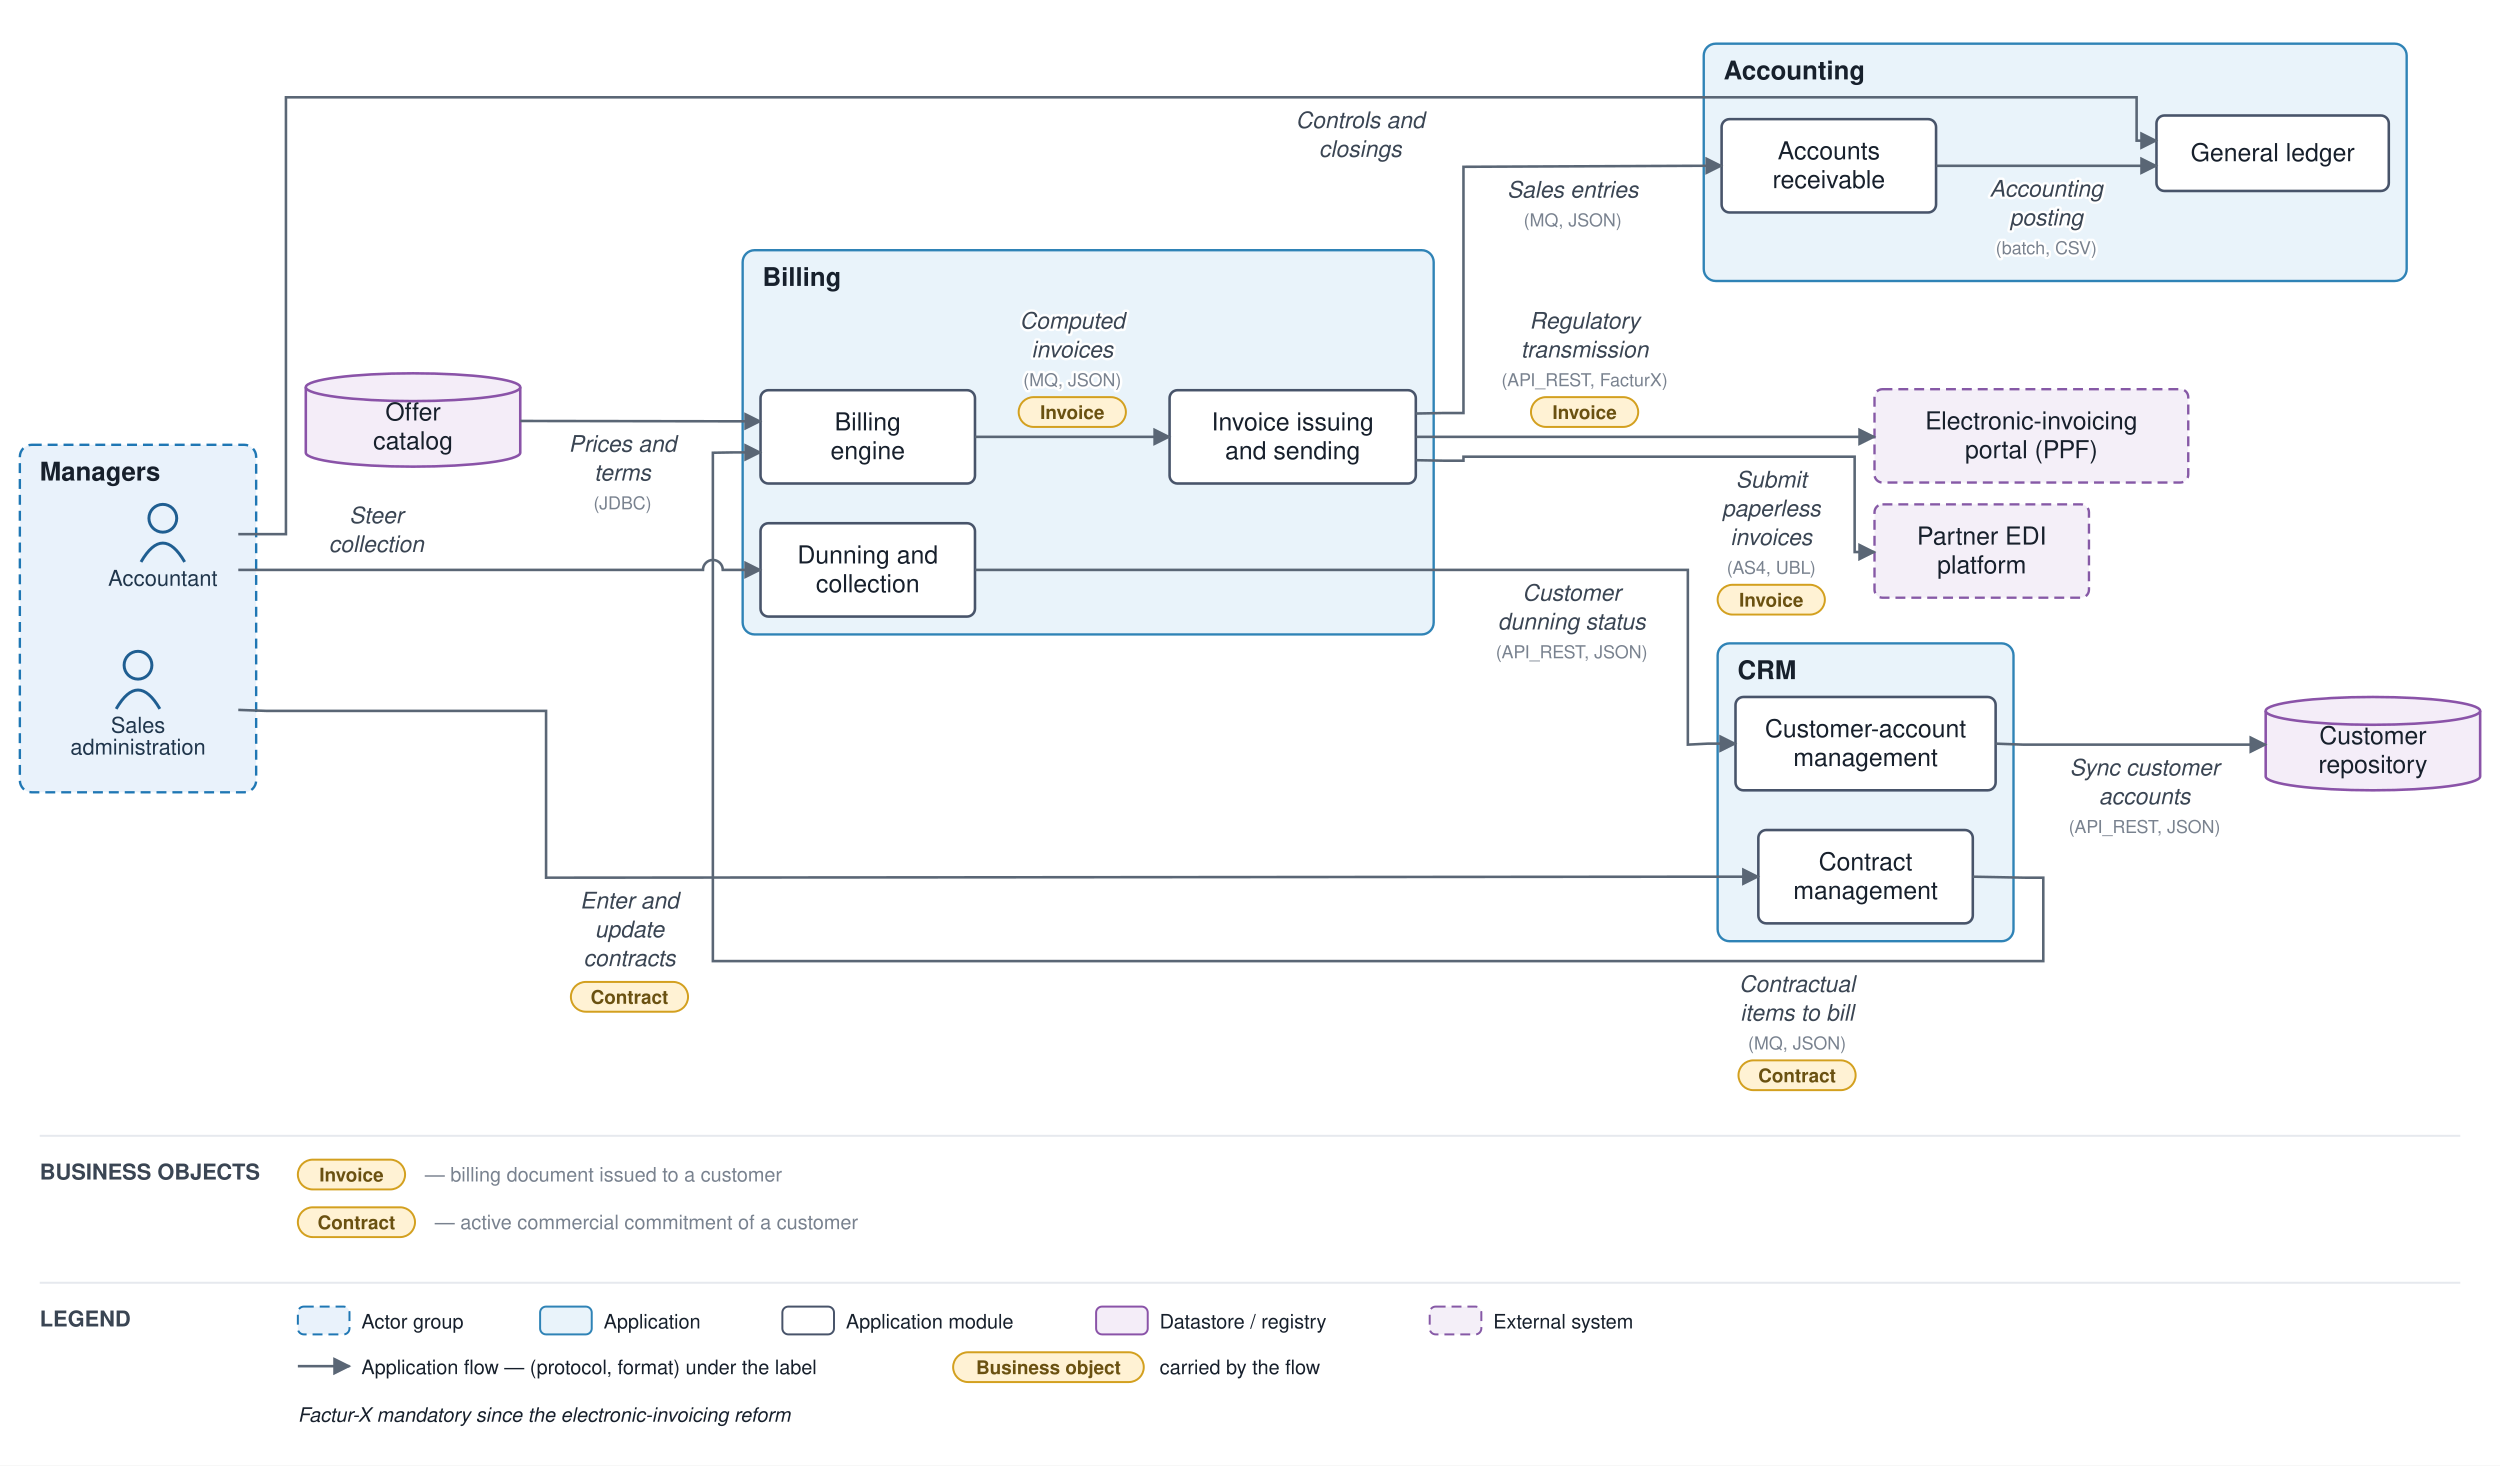
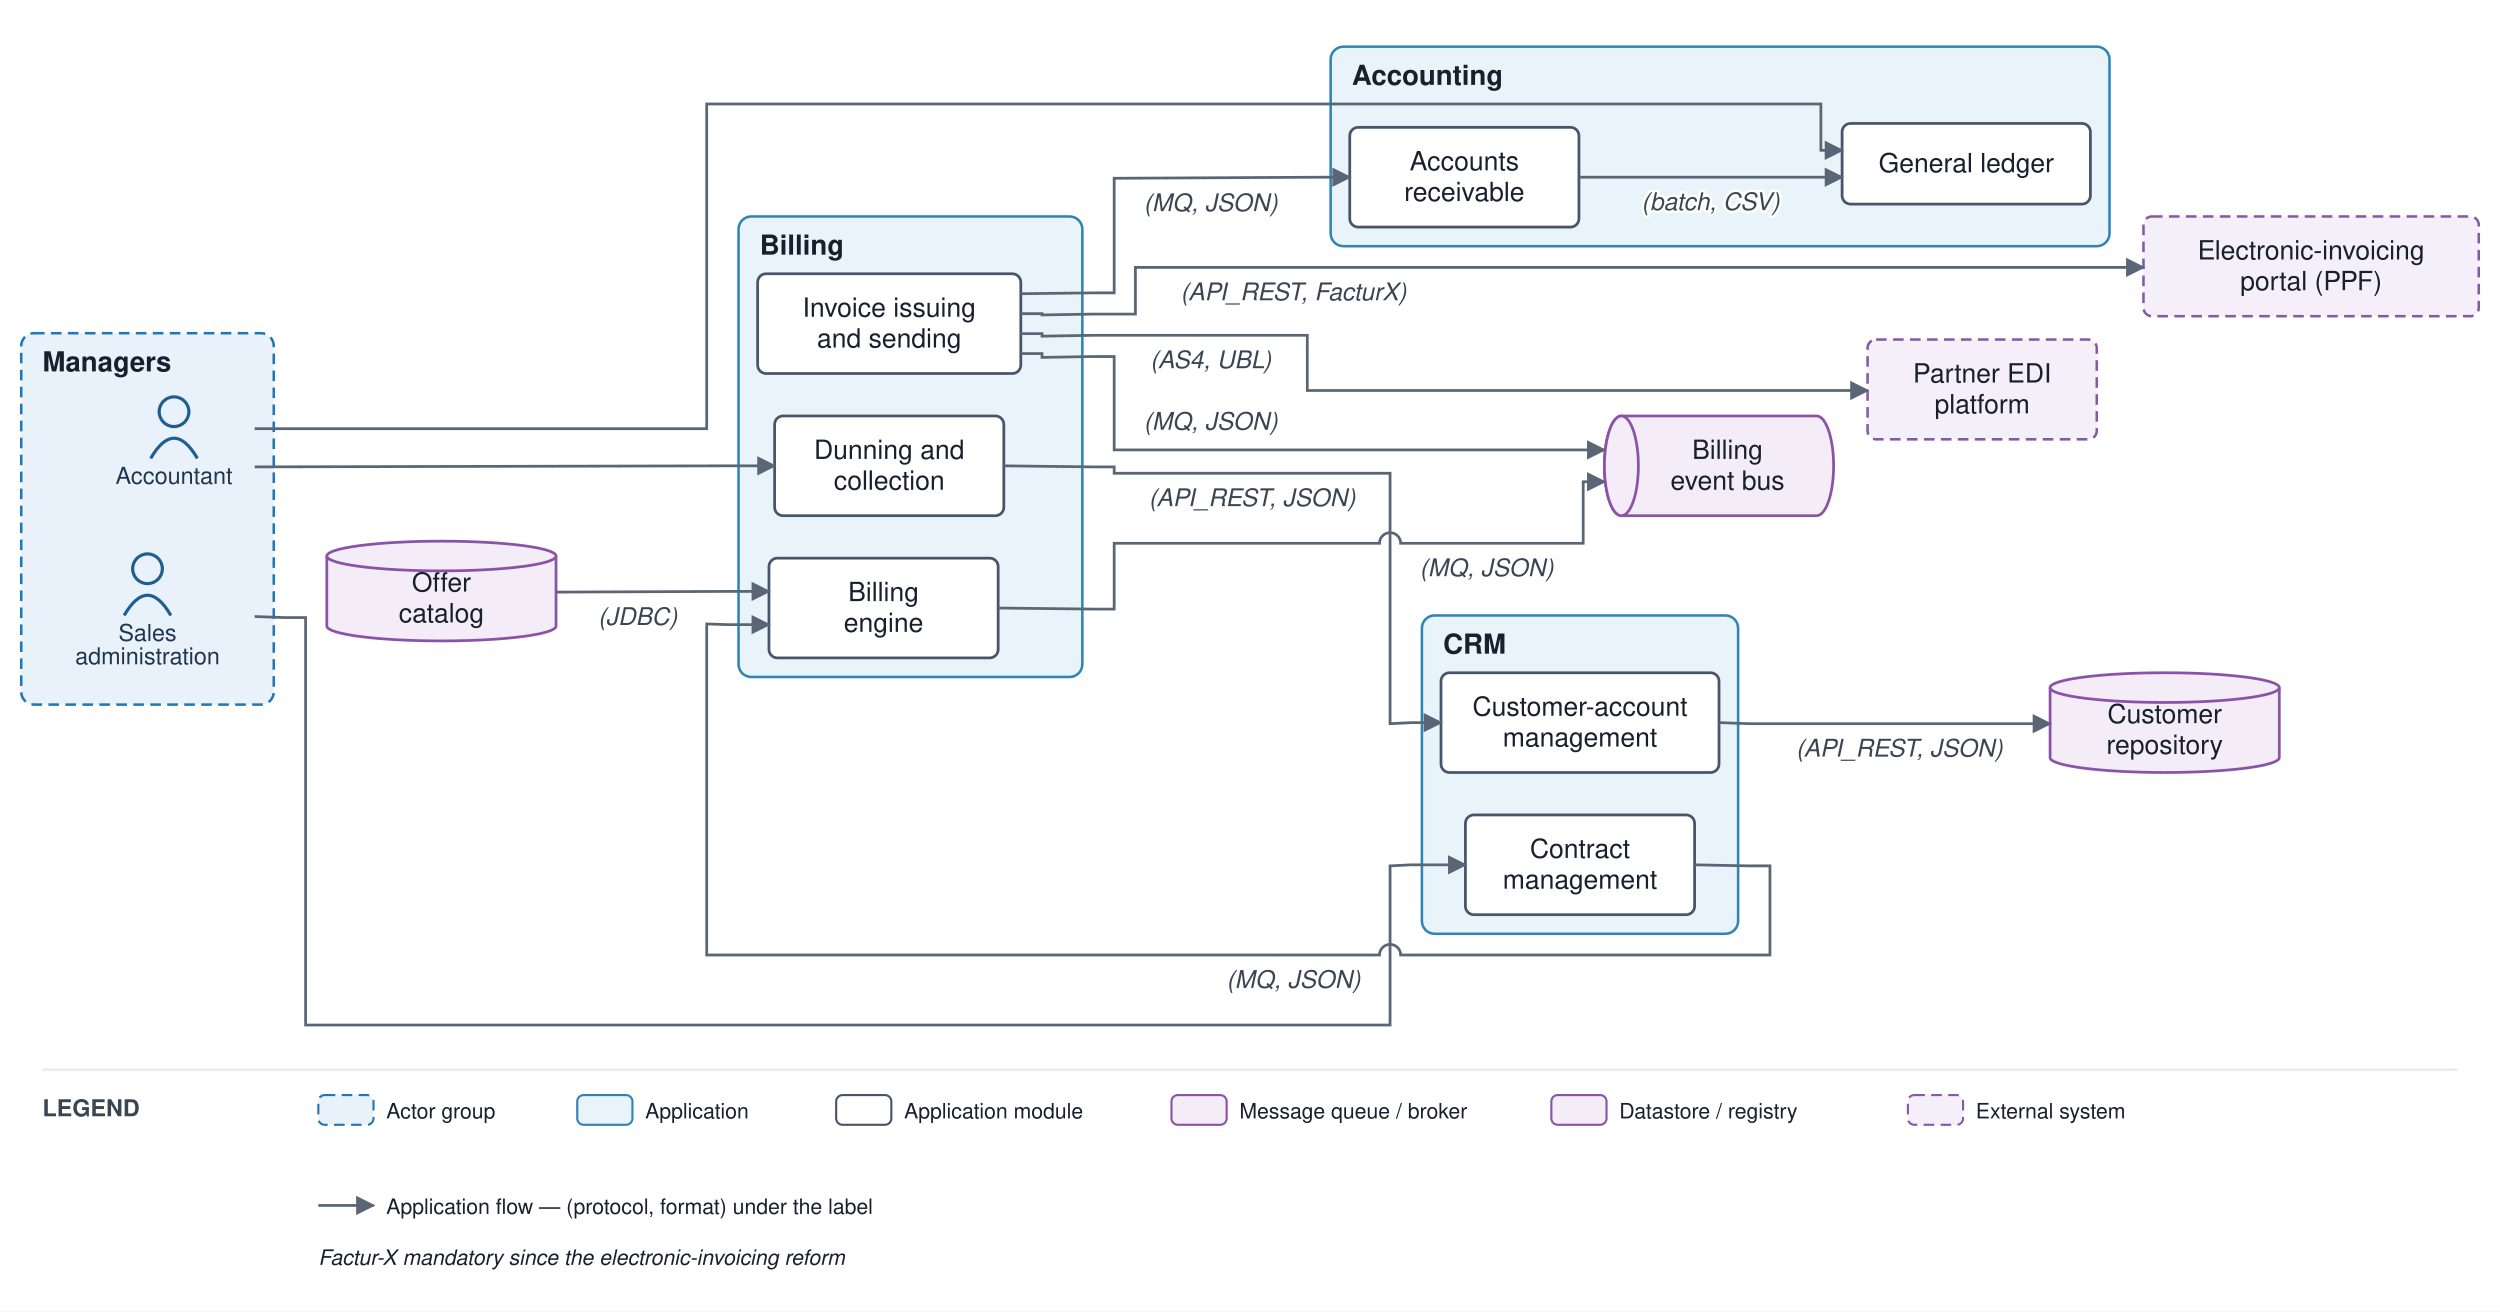
- <svg xmlns="http://www.w3.org/2000/svg" viewBox="0 0 1259 738" font-family="Helvetica,Arial,sans-serif">
+ <svg xmlns="http://www.w3.org/2000/svg" viewBox="0 0 1178 618" font-family="Helvetica,Arial,sans-serif">
  <defs>
    <marker id="arr" viewBox="0 0 10 10" refX="9" refY="5" markerWidth="7" markerHeight="7" orient="auto-start-reverse">
      <path d="M0,0 L10,5 L0,10 z" fill="#5a6675" />
    </marker>
  </defs>
-   <rect width="1259" height="738" fill="#ffffff" />
-   <rect x="10" y="224" width="119" height="175" rx="6" fill="#e9f2fb" stroke="#1f77b4" stroke-width="1.2" stroke-dasharray="5 3" />
-   <text x="20" y="242" font-size="13" font-weight="bold" fill="#17202c">Managers</text>
-   <rect x="865" y="324" width="149" height="150" rx="6" fill="#e9f3fa" stroke="#2f83b6" stroke-width="1.2" />
-   <text x="875" y="342" font-size="13" font-weight="bold" fill="#17202c">CRM</text>
-   <rect x="374" y="126" width="348" height="193.5" rx="6" fill="#e9f3fa" stroke="#2f83b6" stroke-width="1.2" />
-   <text x="384" y="144" font-size="13" font-weight="bold" fill="#17202c">Billing</text>
-   <rect x="858" y="22" width="354" height="119.5" rx="6" fill="#e9f3fa" stroke="#2f83b6" stroke-width="1.2" />
-   <text x="868" y="40" font-size="13" font-weight="bold" fill="#17202c">Accounting</text>
-   <circle cx="82" cy="261" r="7" fill="none" stroke="#1f5e91" stroke-width="1.5" />
-   <path d="M 71 283 q 11 -19 22 0" fill="none" stroke="#1f5e91" stroke-width="1.5" />
-   <text x="82" y="295" font-size="11" text-anchor="middle" fill="#20364c">Accountant</text>
-   <circle cx="69.5" cy="335" r="7" fill="none" stroke="#1f5e91" stroke-width="1.5" />
-   <path d="M 58.5 357 q 11 -19 22 0" fill="none" stroke="#1f5e91" stroke-width="1.5" />
-   <text x="69.5" y="369" font-size="11" text-anchor="middle" fill="#20364c">Sales</text>
-   <text x="69.5" y="380" font-size="11" text-anchor="middle" fill="#20364c">administration</text>
-   <rect x="874" y="351" width="131" height="47" rx="4" fill="#ffffff" stroke="#48546a" stroke-width="1.3" />
-   <text x="939.5" y="371.25" font-size="12.5" text-anchor="middle" fill="#17202c">Customer-account</text>
-   <text x="939.5" y="385.75" font-size="12.5" text-anchor="middle" fill="#17202c">management</text>
-   <rect x="885.5" y="418" width="108" height="47" rx="4" fill="#ffffff" stroke="#48546a" stroke-width="1.3" />
-   <text x="939.5" y="438.25" font-size="12.5" text-anchor="middle" fill="#17202c">Contract</text>
-   <text x="939.5" y="452.75" font-size="12.5" text-anchor="middle" fill="#17202c">management</text>
-   <rect x="383" y="196.5" width="108" height="47" rx="4" fill="#ffffff" stroke="#48546a" stroke-width="1.3" />
-   <text x="437" y="216.75" font-size="12.5" text-anchor="middle" fill="#17202c">Billing</text>
-   <text x="437" y="231.25" font-size="12.5" text-anchor="middle" fill="#17202c">engine</text>
-   <rect x="589" y="196.5" width="124" height="47" rx="4" fill="#ffffff" stroke="#48546a" stroke-width="1.3" />
-   <text x="651" y="216.75" font-size="12.5" text-anchor="middle" fill="#17202c">Invoice issuing</text>
-   <text x="651" y="231.25" font-size="12.5" text-anchor="middle" fill="#17202c">and sending</text>
-   <rect x="383" y="263.5" width="108" height="47" rx="4" fill="#ffffff" stroke="#48546a" stroke-width="1.3" />
-   <text x="437" y="283.75" font-size="12.5" text-anchor="middle" fill="#17202c">Dunning and</text>
-   <text x="437" y="298.25" font-size="12.5" text-anchor="middle" fill="#17202c">collection</text>
-   <rect x="1086" y="58.167" width="117" height="38" rx="4" fill="#ffffff" stroke="#48546a" stroke-width="1.3" />
-   <text x="1144.5" y="81.167" font-size="12.5" text-anchor="middle" fill="#17202c">General ledger</text>
-   <rect x="867" y="60" width="108" height="47" rx="4" fill="#ffffff" stroke="#48546a" stroke-width="1.3" />
-   <text x="921" y="80.25" font-size="12.5" text-anchor="middle" fill="#17202c">Accounts</text>
-   <text x="921" y="94.75" font-size="12.5" text-anchor="middle" fill="#17202c">receivable</text>
-   <path d="M 1141 358 v 33 a 54 7 0 0 0 108 0 v -33" fill="#f4edf8" stroke="#8a53a8" stroke-width="1.3" />
-   <ellipse cx="1195" cy="358" rx="54" ry="7" fill="#f4edf8" stroke="#8a53a8" stroke-width="1.3" />
-   <text x="1195" y="374.75" font-size="12.5" text-anchor="middle" fill="#17202c">Customer</text>
-   <text x="1195" y="389.25" font-size="12.5" text-anchor="middle" fill="#17202c">repository</text>
-   <path d="M 154 195 v 33 a 54 7 0 0 0 108 0 v -33" fill="#f4edf8" stroke="#8a53a8" stroke-width="1.3" />
-   <ellipse cx="208" cy="195" rx="54" ry="7" fill="#f4edf8" stroke="#8a53a8" stroke-width="1.3" />
-   <text x="208" y="211.75" font-size="12.5" text-anchor="middle" fill="#17202c">Offer</text>
-   <text x="208" y="226.25" font-size="12.5" text-anchor="middle" fill="#17202c">catalog</text>
-   <rect x="944" y="254" width="108" height="47" rx="4" fill="#f4eff8" stroke="#8659a6" stroke-width="1.2" stroke-dasharray="5 3" />
-   <text x="998" y="274.25" font-size="12.5" text-anchor="middle" fill="#17202c">Partner EDI</text>
-   <text x="998" y="288.75" font-size="12.5" text-anchor="middle" fill="#17202c">platform</text>
-   <rect x="944" y="196" width="158" height="47" rx="4" fill="#f4eff8" stroke="#8659a6" stroke-width="1.2" stroke-dasharray="5 3" />
-   <text x="1023" y="216.25" font-size="12.5" text-anchor="middle" fill="#17202c">Electronic-invoicing</text>
-   <text x="1023" y="230.75" font-size="12.5" text-anchor="middle" fill="#17202c">portal (PPF)</text>
-   <path d="M 120 357.5 L 134 358 L 275 358 L 275 442 L 860 441.5 L 885.5 441.5" fill="none" stroke="#5a6675" stroke-width="1.3" marker-end="url(#arr)" />
-   <text x="317" y="457.5" font-size="11.5" text-anchor="middle" fill="#3a4553" font-style="italic" stroke="#ffffff" stroke-width="2.5" paint-order="stroke" stroke-linejoin="round">Enter and</text>
-   <text x="317" y="472" font-size="11.5" text-anchor="middle" fill="#3a4553" font-style="italic" stroke="#ffffff" stroke-width="2.5" paint-order="stroke" stroke-linejoin="round">update</text>
-   <text x="317" y="486.5" font-size="11.5" text-anchor="middle" fill="#3a4553" font-style="italic" stroke="#ffffff" stroke-width="2.5" paint-order="stroke" stroke-linejoin="round">contracts</text>
-   <rect x="287.5" y="494.5" width="59" height="15" rx="7.5" fill="#fff2d4" stroke="#d3a01f" stroke-width="1" />
-   <text x="317" y="505.5" font-size="9.5" text-anchor="middle" fill="#6a5111" font-weight="bold">Contract</text>
-   <path d="M 1005 374.5 L 1019 375 L 1141 375" fill="none" stroke="#5a6675" stroke-width="1.3" marker-end="url(#arr)" />
-   <text x="1080" y="390.5" font-size="11.5" text-anchor="middle" fill="#3a4553" font-style="italic" stroke="#ffffff" stroke-width="2.5" paint-order="stroke" stroke-linejoin="round">Sync customer</text>
-   <text x="1080" y="405" font-size="11.5" text-anchor="middle" fill="#3a4553" font-style="italic" stroke="#ffffff" stroke-width="2.5" paint-order="stroke" stroke-linejoin="round">accounts</text>
-   <text x="1080" y="419.5" font-size="9" text-anchor="middle" fill="#79828f" stroke="#ffffff" stroke-width="2.5" paint-order="stroke" stroke-linejoin="round">(API_REST, JSON)</text>
-   <path d="M 993.5 441.5 L 1019 442 L 1029 442 L 1029 484 L 359 484 L 359 228 L 369 227.833 L 383 227.833" fill="none" stroke="#5a6675" stroke-width="1.3" marker-end="url(#arr)" />
-   <text x="905" y="499.5" font-size="11.5" text-anchor="middle" fill="#3a4553" font-style="italic" stroke="#ffffff" stroke-width="2.5" paint-order="stroke" stroke-linejoin="round">Contractual</text>
-   <text x="905" y="514" font-size="11.5" text-anchor="middle" fill="#3a4553" font-style="italic" stroke="#ffffff" stroke-width="2.5" paint-order="stroke" stroke-linejoin="round">items to bill</text>
-   <text x="905" y="528.5" font-size="9" text-anchor="middle" fill="#79828f" stroke="#ffffff" stroke-width="2.5" paint-order="stroke" stroke-linejoin="round">(MQ, JSON)</text>
-   <rect x="875.5" y="534" width="59" height="15" rx="7.5" fill="#fff2d4" stroke="#d3a01f" stroke-width="1" />
-   <text x="905" y="545" font-size="9.5" text-anchor="middle" fill="#6a5111" font-weight="bold">Contract</text>
-   <path d="M 262 212 L 369 212.167 L 383 212.167" fill="none" stroke="#5a6675" stroke-width="1.3" marker-end="url(#arr)" />
-   <text x="313.5" y="227.5" font-size="11.5" text-anchor="middle" fill="#3a4553" font-style="italic" stroke="#ffffff" stroke-width="2.5" paint-order="stroke" stroke-linejoin="round">Prices and</text>
-   <text x="313.5" y="242" font-size="11.5" text-anchor="middle" fill="#3a4553" font-style="italic" stroke="#ffffff" stroke-width="2.5" paint-order="stroke" stroke-linejoin="round">terms</text>
-   <text x="313.5" y="256.5" font-size="9" text-anchor="middle" fill="#79828f" stroke="#ffffff" stroke-width="2.5" paint-order="stroke" stroke-linejoin="round">(JDBC)</text>
-   <path d="M 491 220 L 589 220" fill="none" stroke="#5a6675" stroke-width="1.3" marker-end="url(#arr)" />
-   <text x="540" y="165.5" font-size="11.5" text-anchor="middle" fill="#3a4553" font-style="italic" stroke="#ffffff" stroke-width="2.5" paint-order="stroke" stroke-linejoin="round">Computed</text>
-   <text x="540" y="180" font-size="11.5" text-anchor="middle" fill="#3a4553" font-style="italic" stroke="#ffffff" stroke-width="2.5" paint-order="stroke" stroke-linejoin="round">invoices</text>
-   <text x="540" y="194.5" font-size="9" text-anchor="middle" fill="#79828f" stroke="#ffffff" stroke-width="2.5" paint-order="stroke" stroke-linejoin="round">(MQ, JSON)</text>
-   <rect x="513" y="200" width="54" height="15" rx="7.5" fill="#fff2d4" stroke="#d3a01f" stroke-width="1" />
-   <text x="540" y="211" font-size="9.5" text-anchor="middle" fill="#6a5111" font-weight="bold">Invoice</text>
-   <path d="M 713 231.75 L 727 232 L 737 232 L 737 230 L 934 230 L 934 278 L 944 278" fill="none" stroke="#5a6675" stroke-width="1.3" marker-end="url(#arr)" />
-   <text x="892" y="245.5" font-size="11.5" text-anchor="middle" fill="#3a4553" font-style="italic" stroke="#ffffff" stroke-width="2.5" paint-order="stroke" stroke-linejoin="round">Submit</text>
-   <text x="892" y="260" font-size="11.5" text-anchor="middle" fill="#3a4553" font-style="italic" stroke="#ffffff" stroke-width="2.5" paint-order="stroke" stroke-linejoin="round">paperless</text>
-   <text x="892" y="274.5" font-size="11.5" text-anchor="middle" fill="#3a4553" font-style="italic" stroke="#ffffff" stroke-width="2.5" paint-order="stroke" stroke-linejoin="round">invoices</text>
-   <text x="892" y="289" font-size="9" text-anchor="middle" fill="#79828f" stroke="#ffffff" stroke-width="2.5" paint-order="stroke" stroke-linejoin="round">(AS4, UBL)</text>
-   <rect x="865" y="294.5" width="54" height="15" rx="7.5" fill="#fff2d4" stroke="#d3a01f" stroke-width="1" />
-   <text x="892" y="305.5" font-size="9.5" text-anchor="middle" fill="#6a5111" font-weight="bold">Invoice</text>
-   <path d="M 713 220 L 944 220" fill="none" stroke="#5a6675" stroke-width="1.3" marker-end="url(#arr)" />
-   <text x="798" y="165.5" font-size="11.5" text-anchor="middle" fill="#3a4553" font-style="italic" stroke="#ffffff" stroke-width="2.5" paint-order="stroke" stroke-linejoin="round">Regulatory</text>
-   <text x="798" y="180" font-size="11.5" text-anchor="middle" fill="#3a4553" font-style="italic" stroke="#ffffff" stroke-width="2.5" paint-order="stroke" stroke-linejoin="round">transmission</text>
-   <text x="798" y="194.5" font-size="9" text-anchor="middle" fill="#79828f" stroke="#ffffff" stroke-width="2.5" paint-order="stroke" stroke-linejoin="round">(API_REST, FacturX)</text>
-   <rect x="771" y="200" width="54" height="15" rx="7.5" fill="#fff2d4" stroke="#d3a01f" stroke-width="1" />
-   <text x="798" y="211" font-size="9.5" text-anchor="middle" fill="#6a5111" font-weight="bold">Invoice</text>
-   <path d="M 713 208.25 L 727 208 L 737 208 L 737 84 L 853 83.5 L 867 83.5" fill="none" stroke="#5a6675" stroke-width="1.3" marker-end="url(#arr)" />
-   <text x="792" y="99.5" font-size="11.5" text-anchor="middle" fill="#3a4553" font-style="italic" stroke="#ffffff" stroke-width="2.5" paint-order="stroke" stroke-linejoin="round">Sales entries</text>
-   <text x="792" y="114" font-size="9" text-anchor="middle" fill="#79828f" stroke="#ffffff" stroke-width="2.5" paint-order="stroke" stroke-linejoin="round">(MQ, JSON)</text>
-   <path d="M 491 287 L 850 287 L 850 375 L 860 374.5 L 874 374.5" fill="none" stroke="#5a6675" stroke-width="1.3" marker-end="url(#arr)" />
-   <text x="791.5" y="302.5" font-size="11.5" text-anchor="middle" fill="#3a4553" font-style="italic" stroke="#ffffff" stroke-width="2.5" paint-order="stroke" stroke-linejoin="round">Customer</text>
-   <text x="791.5" y="317" font-size="11.5" text-anchor="middle" fill="#3a4553" font-style="italic" stroke="#ffffff" stroke-width="2.5" paint-order="stroke" stroke-linejoin="round">dunning status</text>
-   <text x="791.5" y="331.5" font-size="9" text-anchor="middle" fill="#79828f" stroke="#ffffff" stroke-width="2.5" paint-order="stroke" stroke-linejoin="round">(API_REST, JSON)</text>
-   <path d="M 975 83.5 L 1086 83.5" fill="none" stroke="#5a6675" stroke-width="1.3" marker-end="url(#arr)" />
-   <text x="1030.5" y="99" font-size="11.5" text-anchor="middle" fill="#3a4553" font-style="italic" stroke="#ffffff" stroke-width="2.5" paint-order="stroke" stroke-linejoin="round">Accounting</text>
-   <text x="1030.5" y="113.5" font-size="11.5" text-anchor="middle" fill="#3a4553" font-style="italic" stroke="#ffffff" stroke-width="2.5" paint-order="stroke" stroke-linejoin="round">posting</text>
-   <text x="1030.5" y="128" font-size="9" text-anchor="middle" fill="#79828f" stroke="#ffffff" stroke-width="2.5" paint-order="stroke" stroke-linejoin="round">(batch, CSV)</text>
-   <path d="M 120 269 L 144 269 L 144 49 L 1076 49 L 1076 70.833 L 1086 70.833" fill="none" stroke="#5a6675" stroke-width="1.3" marker-end="url(#arr)" />
-   <text x="685" y="64.5" font-size="11.5" text-anchor="middle" fill="#3a4553" font-style="italic" stroke="#ffffff" stroke-width="2.5" paint-order="stroke" stroke-linejoin="round">Controls and</text>
-   <text x="685" y="79" font-size="11.5" text-anchor="middle" fill="#3a4553" font-style="italic" stroke="#ffffff" stroke-width="2.5" paint-order="stroke" stroke-linejoin="round">closings</text>
-   <path d="M 120 287 L 354 287 A 5 5 0 0 1 364 287 L 383 287" fill="none" stroke="#5a6675" stroke-width="1.3" marker-end="url(#arr)" />
-   <text x="189.5" y="263.5" font-size="11.5" text-anchor="middle" fill="#3a4553" font-style="italic" stroke="#ffffff" stroke-width="2.5" paint-order="stroke" stroke-linejoin="round">Steer</text>
-   <text x="189.5" y="278" font-size="11.5" text-anchor="middle" fill="#3a4553" font-style="italic" stroke="#ffffff" stroke-width="2.5" paint-order="stroke" stroke-linejoin="round">collection</text>
-   <line x1="20" y1="572" x2="1239" y2="572" stroke="#e6e9ee" stroke-width="1" />
-   <text x="20" y="594" font-size="11" font-weight="bold" fill="#3a4553">BUSINESS OBJECTS</text>
-   <rect x="150" y="584" width="54" height="15" rx="7.5" fill="#fff2d4" stroke="#d3a01f" />
-   <text x="177" y="595" font-size="9.5" text-anchor="middle" fill="#6a5111" font-weight="bold">Invoice</text>
-   <text x="214" y="595" font-size="10" fill="#79828f">— billing document issued to a customer</text>
-   <rect x="150" y="608" width="59" height="15" rx="7.5" fill="#fff2d4" stroke="#d3a01f" />
-   <text x="179.5" y="619" font-size="9.5" text-anchor="middle" fill="#6a5111" font-weight="bold">Contract</text>
-   <text x="219" y="619" font-size="10" fill="#79828f">— active commercial commitment of a customer</text>
-   <line x1="20" y1="646" x2="1239" y2="646" stroke="#e6e9ee" stroke-width="1" />
-   <text x="20" y="668" font-size="11" font-weight="bold" fill="#3a4553">LEGEND</text>
-   <rect x="150" y="658" width="26" height="14" rx="3" fill="#e9f2fb" stroke="#1f77b4" stroke-dasharray="5 3" />
-   <text x="182" y="669" font-size="10" fill="#17202c">Actor group</text>
-   <rect x="272" y="658" width="26" height="14" rx="3" fill="#e9f3fa" stroke="#2f83b6" />
-   <text x="304" y="669" font-size="10" fill="#17202c">Application</text>
-   <rect x="394" y="658" width="26" height="14" rx="3" fill="#ffffff" stroke="#48546a" />
-   <text x="426" y="669" font-size="10" fill="#17202c">Application module</text>
-   <rect x="552" y="658" width="26" height="14" rx="3" fill="#f4edf8" stroke="#8a53a8" />
-   <text x="584" y="669" font-size="10" fill="#17202c">Datastore / registry</text>
-   <rect x="720" y="658" width="26" height="14" rx="3" fill="#f4eff8" stroke="#8659a6" stroke-dasharray="5 3" />
-   <text x="752" y="669" font-size="10" fill="#17202c">External system</text>
-   <line x1="150" y1="688" x2="176" y2="688" stroke="#5a6675" stroke-width="1.3" marker-end="url(#arr)" />
-   <text x="182" y="692" font-size="10" fill="#17202c">Application flow — (protocol, format) under the label</text>
-   <rect x="480" y="681" width="96" height="15" rx="7.5" fill="#fff2d4" stroke="#d3a01f" />
-   <text x="528" y="692" font-size="9.5" text-anchor="middle" fill="#6a5111" font-weight="bold">Business object</text>
-   <text x="584" y="692" font-size="10" fill="#17202c">carried by the flow</text>
-   <text x="150" y="716" font-size="10" fill="#17202c" font-style="italic">Factur-X mandatory since the electronic-invoicing reform</text>
+   <rect width="1178" height="618" fill="#ffffff" />
+   <rect x="10" y="157" width="119" height="175" rx="6" fill="#e9f2fb" stroke="#1f77b4" stroke-width="1.2" stroke-dasharray="5 3" />
+   <text x="20" y="175" font-size="13" font-weight="bold" fill="#17202c">Managers</text>
+   <rect x="670" y="290" width="149" height="150" rx="6" fill="#e9f3fa" stroke="#2f83b6" stroke-width="1.2" />
+   <text x="680" y="308" font-size="13" font-weight="bold" fill="#17202c">CRM</text>
+   <rect x="348" y="102" width="162" height="217" rx="6" fill="#e9f3fa" stroke="#2f83b6" stroke-width="1.2" />
+   <text x="358" y="120" font-size="13" font-weight="bold" fill="#17202c">Billing</text>
+   <rect x="627" y="22" width="367" height="94" rx="6" fill="#e9f3fa" stroke="#2f83b6" stroke-width="1.2" />
+   <text x="637" y="40" font-size="13" font-weight="bold" fill="#17202c">Accounting</text>
+   <circle cx="82" cy="194" r="7" fill="none" stroke="#1f5e91" stroke-width="1.5" />
+   <path d="M 71 216 q 11 -19 22 0" fill="none" stroke="#1f5e91" stroke-width="1.5" />
+   <text x="82" y="228" font-size="11" text-anchor="middle" fill="#20364c">Accountant</text>
+   <circle cx="69.5" cy="268" r="7" fill="none" stroke="#1f5e91" stroke-width="1.5" />
+   <path d="M 58.5 290 q 11 -19 22 0" fill="none" stroke="#1f5e91" stroke-width="1.5" />
+   <text x="69.5" y="302" font-size="11" text-anchor="middle" fill="#20364c">Sales</text>
+   <text x="69.5" y="313" font-size="11" text-anchor="middle" fill="#20364c">administration</text>
+   <rect x="679" y="317" width="131" height="47" rx="4" fill="#ffffff" stroke="#48546a" stroke-width="1.3" />
+   <text x="744.5" y="337.25" font-size="12.5" text-anchor="middle" fill="#17202c">Customer-account</text>
+   <text x="744.5" y="351.75" font-size="12.5" text-anchor="middle" fill="#17202c">management</text>
+   <rect x="690.5" y="384" width="108" height="47" rx="4" fill="#ffffff" stroke="#48546a" stroke-width="1.3" />
+   <text x="744.5" y="404.25" font-size="12.5" text-anchor="middle" fill="#17202c">Contract</text>
+   <text x="744.5" y="418.75" font-size="12.5" text-anchor="middle" fill="#17202c">management</text>
+   <rect x="362.333" y="263" width="108" height="47" rx="4" fill="#ffffff" stroke="#48546a" stroke-width="1.3" />
+   <text x="416.333" y="283.25" font-size="12.5" text-anchor="middle" fill="#17202c">Billing</text>
+   <text x="416.333" y="297.75" font-size="12.5" text-anchor="middle" fill="#17202c">engine</text>
+   <rect x="357" y="129" width="124" height="47" rx="4" fill="#ffffff" stroke="#48546a" stroke-width="1.3" />
+   <text x="419" y="149.25" font-size="12.5" text-anchor="middle" fill="#17202c">Invoice issuing</text>
+   <text x="419" y="163.75" font-size="12.5" text-anchor="middle" fill="#17202c">and sending</text>
+   <rect x="365" y="196" width="108" height="47" rx="4" fill="#ffffff" stroke="#48546a" stroke-width="1.3" />
+   <text x="419" y="216.25" font-size="12.5" text-anchor="middle" fill="#17202c">Dunning and</text>
+   <text x="419" y="230.75" font-size="12.5" text-anchor="middle" fill="#17202c">collection</text>
+   <rect x="868" y="58.167" width="117" height="38" rx="4" fill="#ffffff" stroke="#48546a" stroke-width="1.3" />
+   <text x="926.5" y="81.167" font-size="12.5" text-anchor="middle" fill="#17202c">General ledger</text>
+   <rect x="636" y="60" width="108" height="47" rx="4" fill="#ffffff" stroke="#48546a" stroke-width="1.3" />
+   <text x="690" y="80.25" font-size="12.5" text-anchor="middle" fill="#17202c">Accounts</text>
+   <text x="690" y="94.75" font-size="12.5" text-anchor="middle" fill="#17202c">receivable</text>
+   <path d="M 764 196 h 92 a 8 23.5 0 0 1 0 47 h -92 a 8 23.5 0 0 1 0 -47" fill="#f4edf8" stroke="#8a53a8" stroke-width="1.3" />
+   <ellipse cx="764" cy="219.5" rx="8" ry="23.5" fill="#f4edf8" stroke="#8a53a8" stroke-width="1.3" />
+   <text x="814" y="216.25" font-size="12.5" text-anchor="middle" fill="#17202c">Billing</text>
+   <text x="814" y="230.75" font-size="12.5" text-anchor="middle" fill="#17202c">event bus</text>
+   <path d="M 966 324 v 33 a 54 7 0 0 0 108 0 v -33" fill="#f4edf8" stroke="#8a53a8" stroke-width="1.3" />
+   <ellipse cx="1020" cy="324" rx="54" ry="7" fill="#f4edf8" stroke="#8a53a8" stroke-width="1.3" />
+   <text x="1020" y="340.75" font-size="12.5" text-anchor="middle" fill="#17202c">Customer</text>
+   <text x="1020" y="355.25" font-size="12.5" text-anchor="middle" fill="#17202c">repository</text>
+   <path d="M 154 262 v 33 a 54 7 0 0 0 108 0 v -33" fill="#f4edf8" stroke="#8a53a8" stroke-width="1.3" />
+   <ellipse cx="208" cy="262" rx="54" ry="7" fill="#f4edf8" stroke="#8a53a8" stroke-width="1.3" />
+   <text x="208" y="278.75" font-size="12.5" text-anchor="middle" fill="#17202c">Offer</text>
+   <text x="208" y="293.25" font-size="12.5" text-anchor="middle" fill="#17202c">catalog</text>
+   <rect x="880" y="160" width="108" height="47" rx="4" fill="#f4eff8" stroke="#8659a6" stroke-width="1.2" stroke-dasharray="5 3" />
+   <text x="934" y="180.25" font-size="12.5" text-anchor="middle" fill="#17202c">Partner EDI</text>
+   <text x="934" y="194.75" font-size="12.5" text-anchor="middle" fill="#17202c">platform</text>
+   <rect x="1010" y="102" width="158" height="47" rx="4" fill="#f4eff8" stroke="#8659a6" stroke-width="1.2" stroke-dasharray="5 3" />
+   <text x="1089" y="122.25" font-size="12.5" text-anchor="middle" fill="#17202c">Electronic-invoicing</text>
+   <text x="1089" y="136.75" font-size="12.5" text-anchor="middle" fill="#17202c">portal (PPF)</text>
+   <path d="M 120 290.5 L 134 291 L 144 291 L 144 483 L 655 483 L 655 408 L 665 407.5 L 690.5 407.5" fill="none" stroke="#5a6675" stroke-width="1.3" marker-end="url(#arr)" />
+   <path d="M 810 340.5 L 824 341 L 966 341" fill="none" stroke="#5a6675" stroke-width="1.3" marker-end="url(#arr)" />
+   <text x="895" y="356.5" font-size="11.5" text-anchor="middle" fill="#3a4553" font-style="italic" stroke="#ffffff" stroke-width="2.5" paint-order="stroke" stroke-linejoin="round">(API_REST, JSON)</text>
+   <path d="M 798.5 407.5 L 824 408 L 834 408 L 834 450 L 660 450 A 5 5 0 0 0 650 450 L 333 450 L 333 294 L 343 294.333 L 362.333 294.333" fill="none" stroke="#5a6675" stroke-width="1.3" marker-end="url(#arr)" />
+   <text x="609.5" y="465.5" font-size="11.5" text-anchor="middle" fill="#3a4553" font-style="italic" stroke="#ffffff" stroke-width="2.5" paint-order="stroke" stroke-linejoin="round">(MQ, JSON)</text>
+   <path d="M 262 279 L 343 278.667 L 362.333 278.667" fill="none" stroke="#5a6675" stroke-width="1.3" marker-end="url(#arr)" />
+   <text x="300.5" y="294.5" font-size="11.5" text-anchor="middle" fill="#3a4553" font-style="italic" stroke="#ffffff" stroke-width="2.5" paint-order="stroke" stroke-linejoin="round">(JDBC)</text>
+   <path d="M 470.333 286.5 L 515 287 L 525 287 L 525 256 L 650 256 A 5 5 0 0 1 660 256 L 746 256 L 746 227 L 756 227" fill="none" stroke="#5a6675" stroke-width="1.3" marker-end="url(#arr)" />
+   <text x="700.5" y="271.5" font-size="11.5" text-anchor="middle" fill="#3a4553" font-style="italic" stroke="#ffffff" stroke-width="2.5" paint-order="stroke" stroke-linejoin="round">(MQ, JSON)</text>
+   <path d="M 481 166.6 L 491 166.6 L 491 168.4 L 515 168 L 525 168 L 525 212 L 756 212" fill="none" stroke="#5a6675" stroke-width="1.3" marker-end="url(#arr)" />
+   <text x="570.5" y="202.5" font-size="11.5" text-anchor="middle" fill="#3a4553" font-style="italic" stroke="#ffffff" stroke-width="2.5" paint-order="stroke" stroke-linejoin="round">(MQ, JSON)</text>
+   <path d="M 481 157.2 L 491 157.2 L 491 158.4 L 515 158 L 616 158 L 616 184 L 880 184" fill="none" stroke="#5a6675" stroke-width="1.3" marker-end="url(#arr)" />
+   <text x="570.5" y="173.5" font-size="11.5" text-anchor="middle" fill="#3a4553" font-style="italic" stroke="#ffffff" stroke-width="2.5" paint-order="stroke" stroke-linejoin="round">(AS4, UBL)</text>
+   <path d="M 481 147.8 L 491 147.8 L 491 148.4 L 515 148 L 535 148 L 535 126 L 1010 126" fill="none" stroke="#5a6675" stroke-width="1.3" marker-end="url(#arr)" />
+   <text x="609.5" y="141.5" font-size="11.5" text-anchor="middle" fill="#3a4553" font-style="italic" stroke="#ffffff" stroke-width="2.5" paint-order="stroke" stroke-linejoin="round">(API_REST, FacturX)</text>
+   <path d="M 481 138.4 L 515 138 L 525 138 L 525 84 L 622 83.5 L 636 83.5" fill="none" stroke="#5a6675" stroke-width="1.3" marker-end="url(#arr)" />
+   <text x="570.5" y="99.5" font-size="11.5" text-anchor="middle" fill="#3a4553" font-style="italic" stroke="#ffffff" stroke-width="2.5" paint-order="stroke" stroke-linejoin="round">(MQ, JSON)</text>
+   <path d="M 473 219.5 L 515 220 L 525 220 L 525 223 L 655 223 L 655 341 L 665 340.5 L 679 340.5" fill="none" stroke="#5a6675" stroke-width="1.3" marker-end="url(#arr)" />
+   <text x="590" y="238.5" font-size="11.5" text-anchor="middle" fill="#3a4553" font-style="italic" stroke="#ffffff" stroke-width="2.5" paint-order="stroke" stroke-linejoin="round">(API_REST, JSON)</text>
+   <path d="M 744 83.5 L 868 83.5" fill="none" stroke="#5a6675" stroke-width="1.3" marker-end="url(#arr)" />
+   <text x="806" y="99" font-size="11.5" text-anchor="middle" fill="#3a4553" font-style="italic" stroke="#ffffff" stroke-width="2.5" paint-order="stroke" stroke-linejoin="round">(batch, CSV)</text>
+   <path d="M 120 202 L 333 202 L 333 73 L 333 73 L 333 49 L 858 49 L 858 70.833 L 868 70.833" fill="none" stroke="#5a6675" stroke-width="1.3" marker-end="url(#arr)" />
+   <path d="M 120 220 L 343 219.5 L 365 219.5" fill="none" stroke="#5a6675" stroke-width="1.3" marker-end="url(#arr)" />
+   <line x1="20" y1="504" x2="1158" y2="504" stroke="#e6e9ee" stroke-width="1" />
+   <text x="20" y="526" font-size="11" font-weight="bold" fill="#3a4553">LEGEND</text>
+   <rect x="150" y="516" width="26" height="14" rx="3" fill="#e9f2fb" stroke="#1f77b4" stroke-dasharray="5 3" />
+   <text x="182" y="527" font-size="10" fill="#17202c">Actor group</text>
+   <rect x="272" y="516" width="26" height="14" rx="3" fill="#e9f3fa" stroke="#2f83b6" />
+   <text x="304" y="527" font-size="10" fill="#17202c">Application</text>
+   <rect x="394" y="516" width="26" height="14" rx="3" fill="#ffffff" stroke="#48546a" />
+   <text x="426" y="527" font-size="10" fill="#17202c">Application module</text>
+   <rect x="552" y="516" width="26" height="14" rx="3" fill="#f4edf8" stroke="#8a53a8" />
+   <text x="584" y="527" font-size="10" fill="#17202c">Message queue / broker</text>
+   <rect x="731" y="516" width="26" height="14" rx="3" fill="#f4edf8" stroke="#8a53a8" />
+   <text x="763" y="527" font-size="10" fill="#17202c">Datastore / registry</text>
+   <rect x="899" y="516" width="26" height="14" rx="3" fill="#f4eff8" stroke="#8659a6" stroke-dasharray="5 3" />
+   <text x="931" y="527" font-size="10" fill="#17202c">External system</text>
+   <line x1="150" y1="568" x2="176" y2="568" stroke="#5a6675" stroke-width="1.3" marker-end="url(#arr)" />
+   <text x="182" y="572" font-size="10" fill="#17202c">Application flow — (protocol, format) under the label</text>
+   <text x="150" y="596" font-size="10" fill="#17202c" font-style="italic">Factur-X mandatory since the electronic-invoicing reform</text>
</svg>
